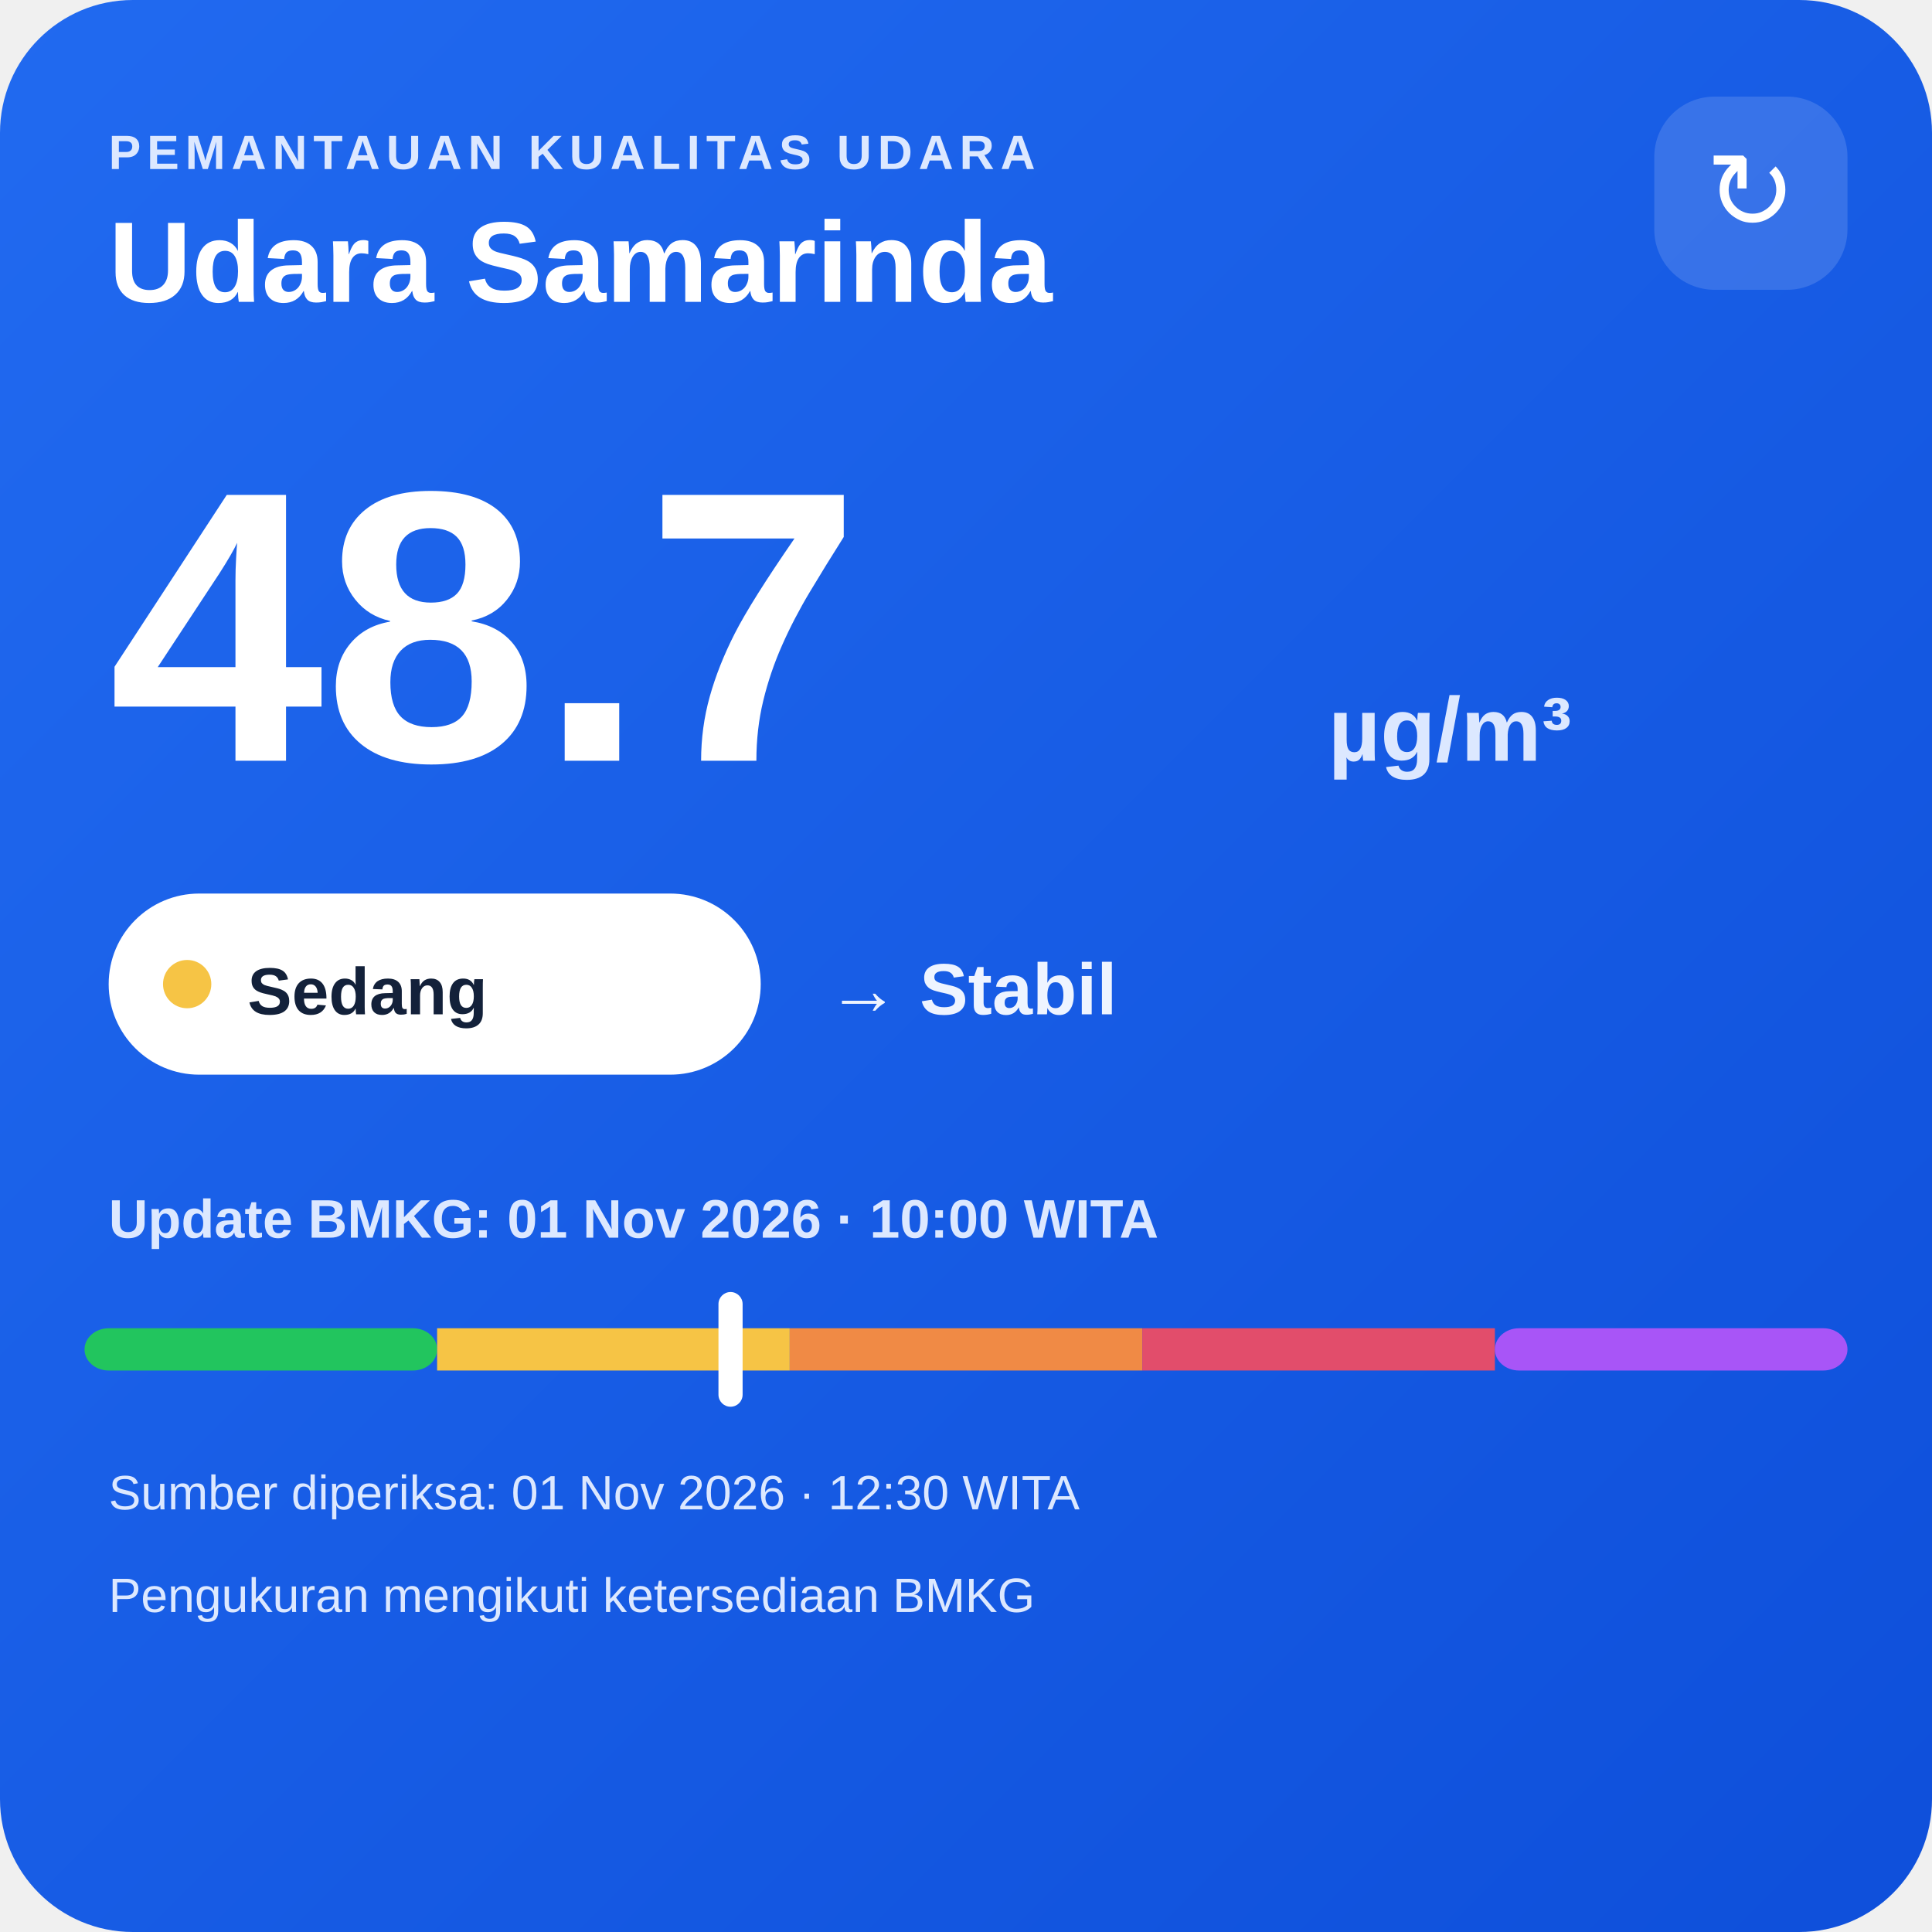
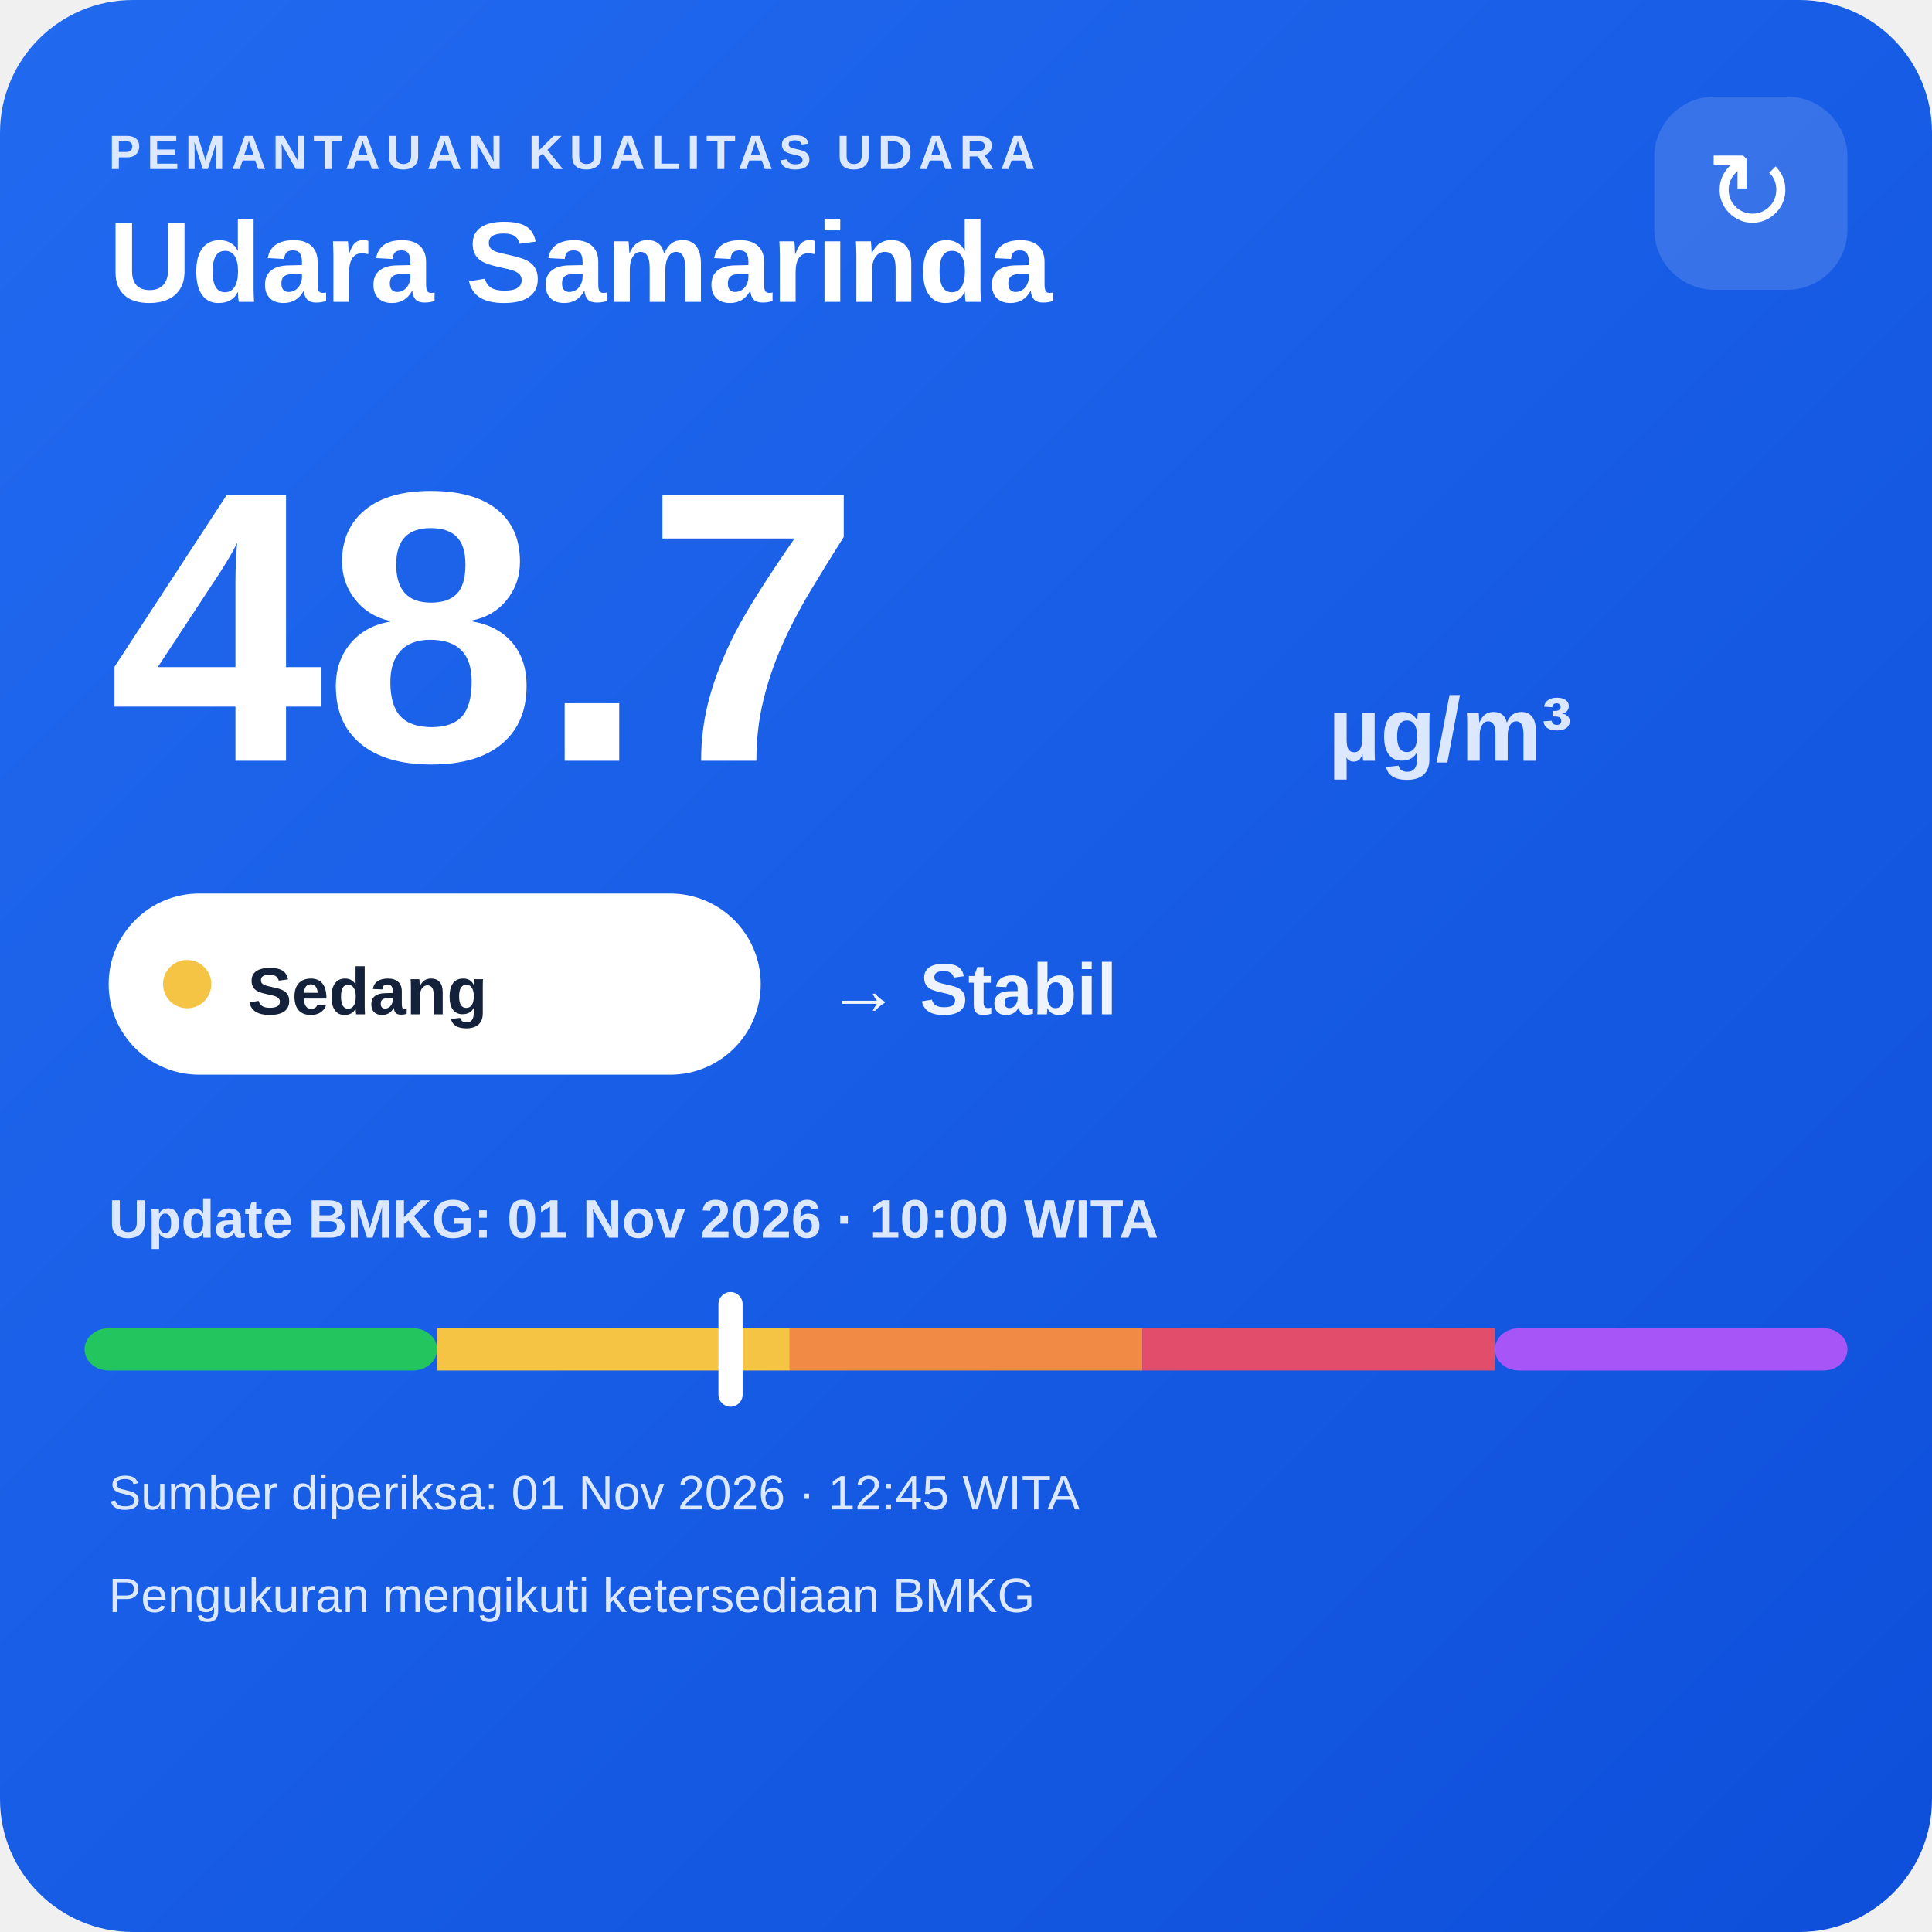
<svg xmlns="http://www.w3.org/2000/svg" width="320" height="320" viewBox="0 0 320 320">
  <defs>
    <linearGradient id="bg" x1="0" y1="0" x2="1" y2="1">
      <stop offset="0" stop-color="#216af0" />
      <stop offset="1" stop-color="#0e4fda" />
    </linearGradient>
  </defs>
  <rect width="320" height="320" rx="22" fill="url(#bg)" />
  <text x="18" y="28" fill="#dce8ff" font-family="Arial,sans-serif" font-size="8" font-weight="700" letter-spacing="1">PEMANTAUAN KUALITAS UDARA</text>
  <text x="18" y="50" fill="#ffffff" font-family="Arial,sans-serif" font-size="19" font-weight="700">Udara Samarinda</text>
  <rect x="274" y="16" width="32" height="32" rx="10" fill="#ffffff" fill-opacity=".14" />
  <text x="290" y="38" text-anchor="middle" fill="#ffffff" font-family="Arial,sans-serif" font-size="18">↻</text>
  <text x="18" y="126" fill="#ffffff" font-family="Arial,sans-serif" font-size="64" font-weight="800">48.7</text>
  <text x="220" y="126" fill="#dce8ff" font-family="Arial,sans-serif" font-size="15" font-weight="700">µg/m³</text>
  <rect x="18" y="148" width="108" height="30" rx="15" fill="#ffffff" />
  <circle cx="31" cy="163" r="4" fill="#f6c445" />
  <text x="41" y="168" fill="#13213a" font-family="Arial,sans-serif" font-size="11" font-weight="700">Sedang</text>
  <text x="137" y="168" fill="#eef4ff" font-family="Arial,sans-serif" font-size="12" font-weight="700">→ Stabil</text>
  <text x="18" y="205" fill="#dce8ff" font-family="Arial,sans-serif" font-size="9" font-weight="700">Update BMKG: 01 Nov 2026 · 10:00 WITA</text>
  <rect x="14" y="220" width="58.4" height="7" rx="4" fill="#22c55e" />
  <rect x="72.4" y="220" width="58.4" height="7" fill="#f6c445" />
  <rect x="130.8" y="220" width="58.4" height="7" fill="#f08a45" />
  <rect x="189.2" y="220" width="58.4" height="7" fill="#e24d6b" />
  <rect x="247.6" y="220" width="58.4" height="7" rx="4" fill="#a855f7" />
  <rect x="119.0" y="214" width="4" height="19" rx="2" fill="#ffffff" />
-   <text x="18" y="250" fill="#dce8ff" font-family="Arial,sans-serif" font-size="8">Sumber diperiksa: 01 Nov 2026 · 12:30 WITA</text>
+   <text x="18" y="250" fill="#dce8ff" font-family="Arial,sans-serif" font-size="8">Sumber diperiksa: 01 Nov 2026 · 12:45 WITA</text>
  <text x="18" y="267" fill="#dce8ff" font-family="Arial,sans-serif" font-size="8">Pengukuran mengikuti ketersediaan BMKG</text>
</svg>
